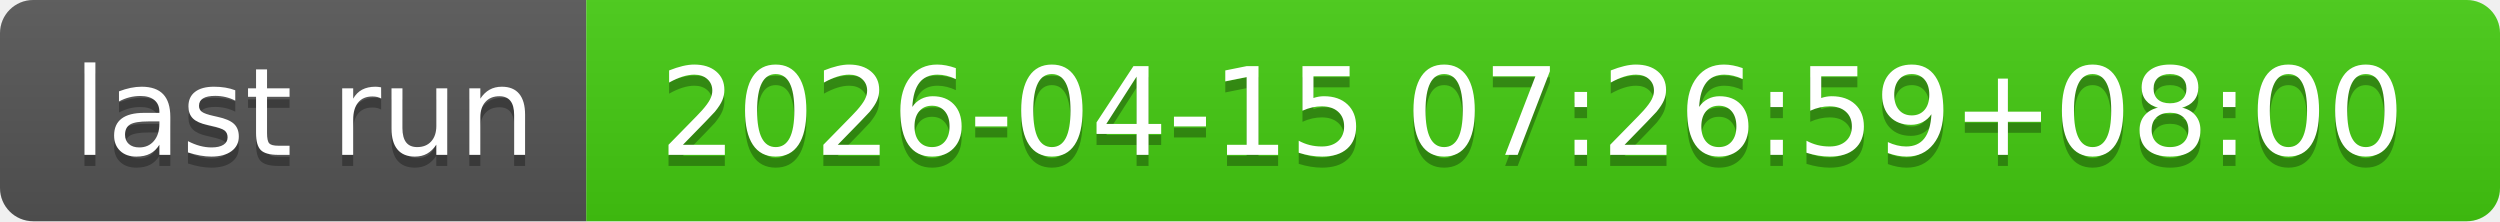
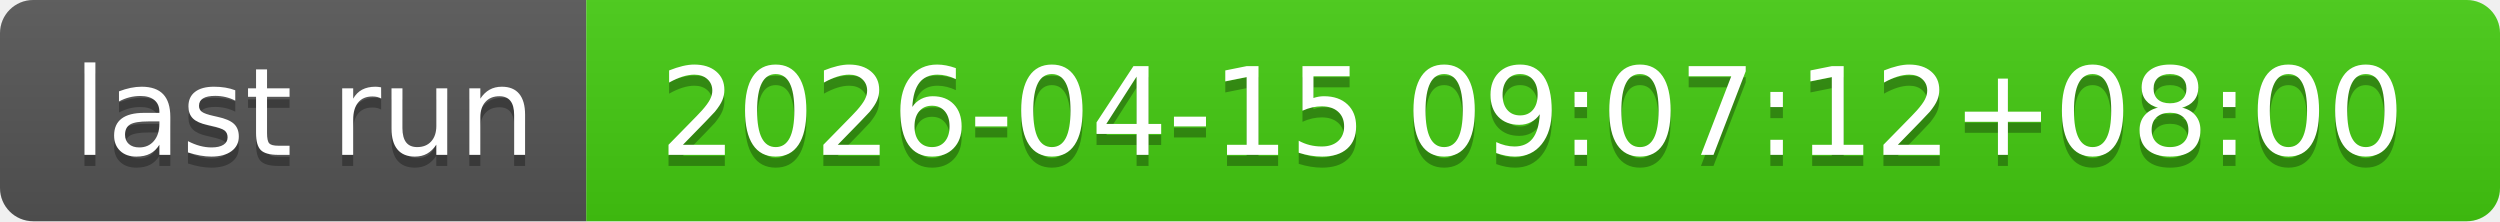
- <svg xmlns="http://www.w3.org/2000/svg" width="226" height="20" role="img" aria-label="last run: 2026-04-15 07:26:59+08:00">
+ <svg xmlns="http://www.w3.org/2000/svg" width="226" height="20" role="img" aria-label="last run: 2026-04-15 09:07:12+08:00">
  <linearGradient id="s" x2="0" y2="100%">
    <stop offset="0" stop-color="#bbb" stop-opacity=".1" />
    <stop offset="1" stop-opacity=".1" />
  </linearGradient>
  <clipPath id="r">
    <rect width="226" height="20" rx="3" fill="#fff" />
  </clipPath>
  <g clip-path="url(#r)">
    <rect width="53" height="20" fill="#555" />
    <rect x="53" width="173" height="20" fill="#4c1" />
    <rect width="226" height="20" fill="url(#s)" />
  </g>
  <g fill="#fff" text-anchor="middle" font-family="Verdana,Geneva,DejaVu Sans,sans-serif" text-rendering="geometricPrecision" font-size="110">
    <text aria-hidden="true" x="275" y="150" fill="#010101" fill-opacity=".3" transform="scale(.1)" textLength="430">last run</text>
    <text x="275" y="140" transform="scale(.1)" fill="#fff" textLength="430">last run</text>
-     <text aria-hidden="true" x="1385" y="150" fill="#010101" fill-opacity=".3" transform="scale(.1)" textLength="1630">2026-04-15 07:26:59+08:00</text>
-     <text x="1385" y="140" transform="scale(.1)" fill="#fff" textLength="1630">2026-04-15 07:26:59+08:00</text>
+     <text aria-hidden="true" x="1385" y="150" fill="#010101" fill-opacity=".3" transform="scale(.1)" textLength="1630">2026-04-15 09:07:12+08:00</text>
+     <text x="1385" y="140" transform="scale(.1)" fill="#fff" textLength="1630">2026-04-15 09:07:12+08:00</text>
  </g>
</svg>
